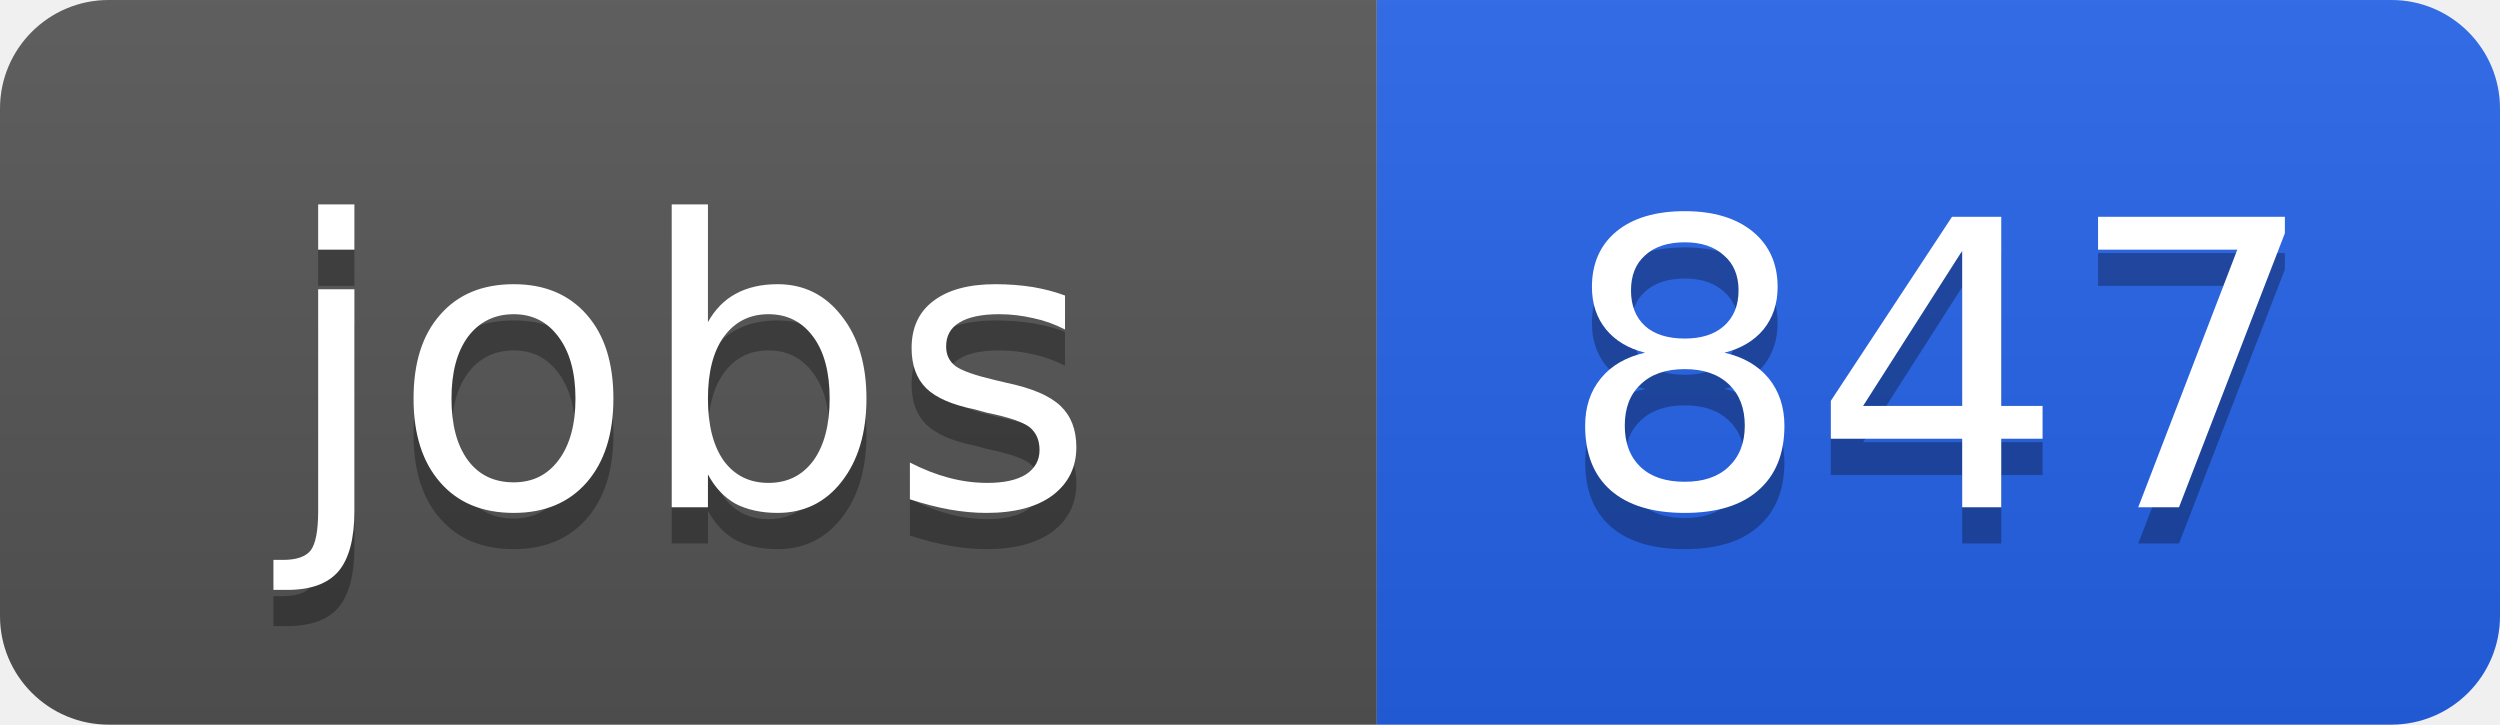
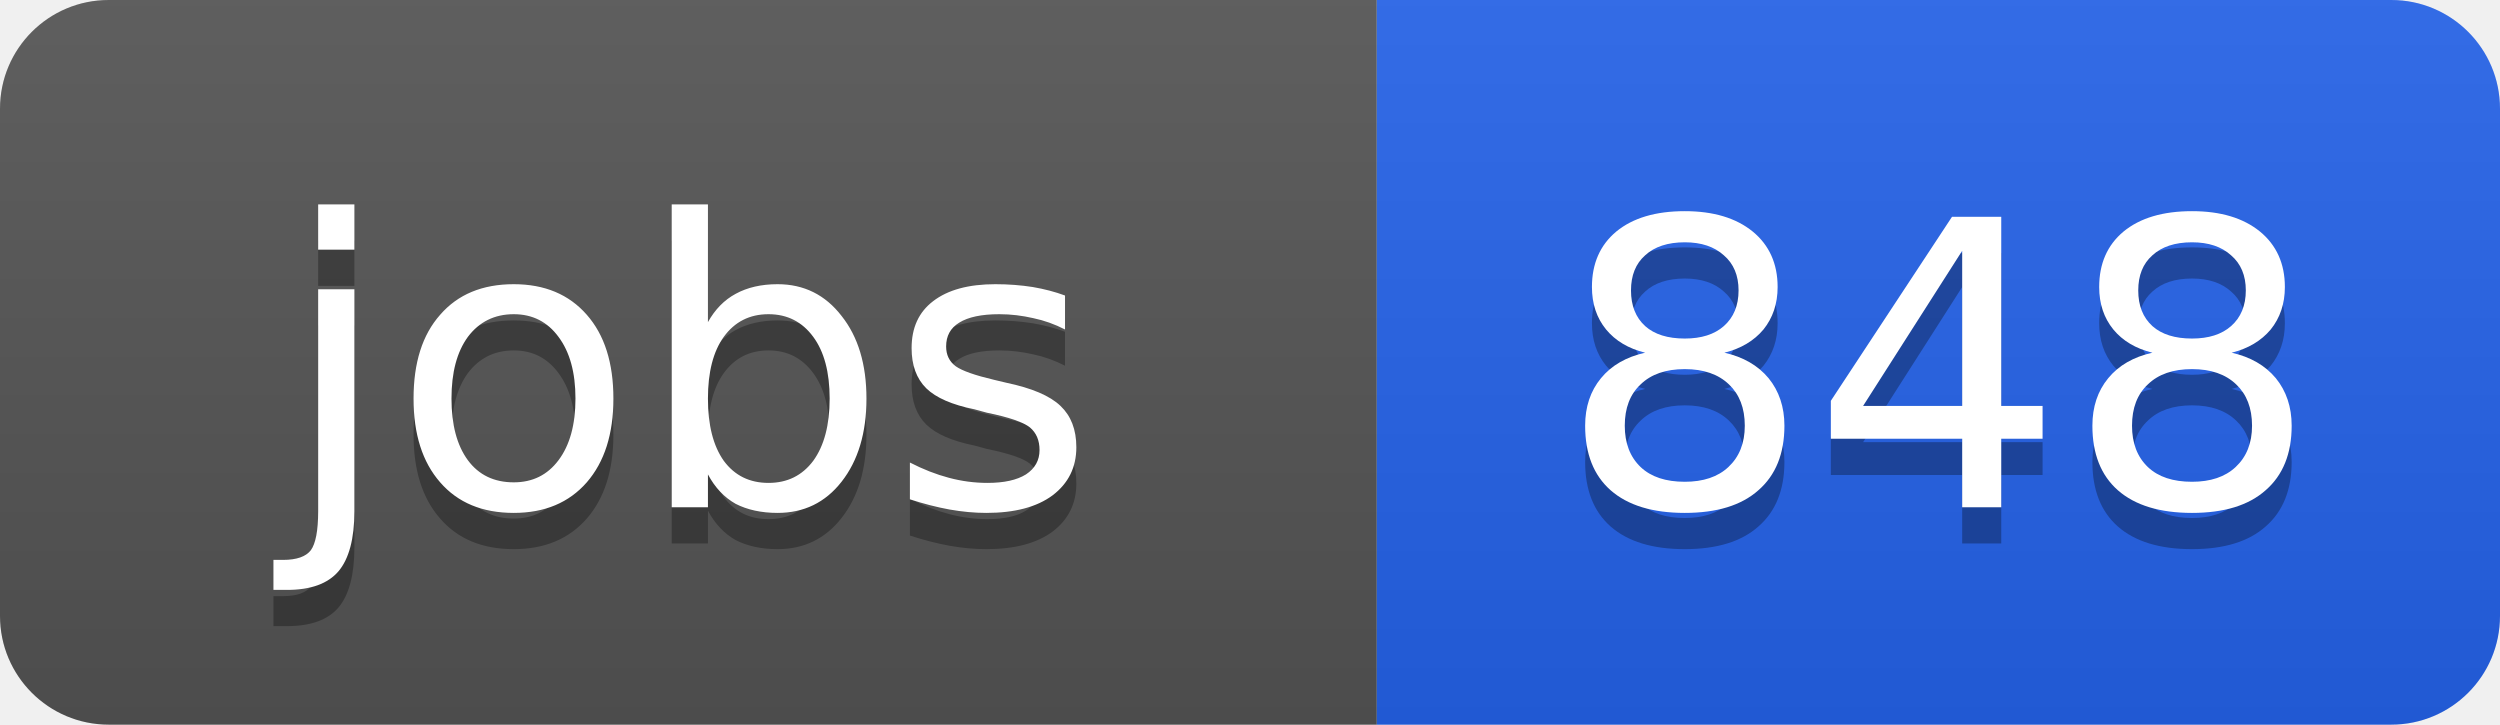
<svg xmlns="http://www.w3.org/2000/svg" width="69" height="20">
  <linearGradient id="b" x2="0" y2="100%">
    <stop offset="0" stop-color="#bbb" stop-opacity=".1" />
    <stop offset="1" stop-opacity=".1" />
  </linearGradient>
  <clipPath id="a">
    <rect width="69" height="20" rx="3" fill="#fff" />
  </clipPath>
  <g clip-path="url(#a)">
    <path fill="#555" d="M0 0h38v20H0z" />
    <path fill="#2563eb" d="M38 0h31v20H38z" />
    <path fill="url(#b)" d="M0 0h69v20H0z" />
  </g>
  <g fill="#fff" text-anchor="middle" font-family="DejaVu Sans,Verdana,Geneva,sans-serif" font-size="11">
    <text x="19" y="15" fill="#010101" fill-opacity=".3">jobs</text>
    <text x="19" y="14">jobs</text>
-     <text x="53.5" y="15" fill="#010101" fill-opacity=".3">847</text>
-     <text x="53.5" y="14">847</text>
+     <text x="53.5" y="15" fill="#010101" fill-opacity=".3">848</text>
+     <text x="53.5" y="14">848</text>
  </g>
</svg>
